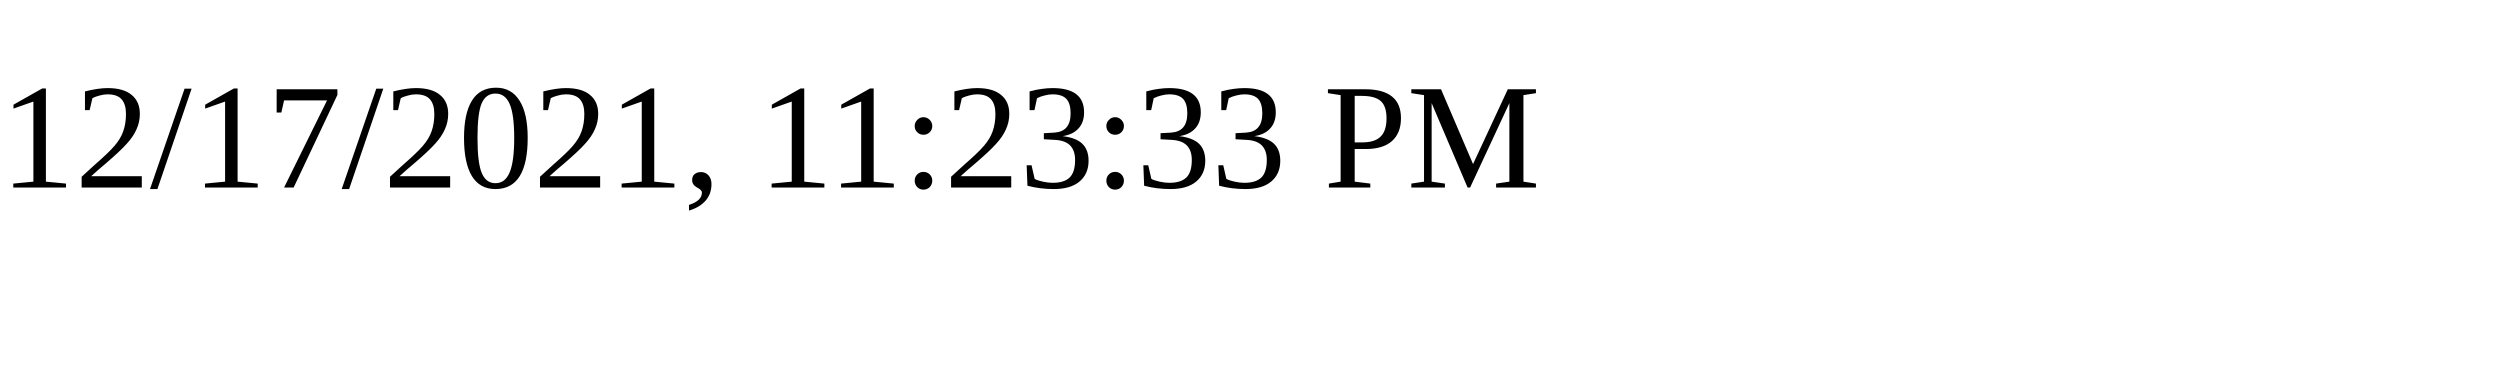
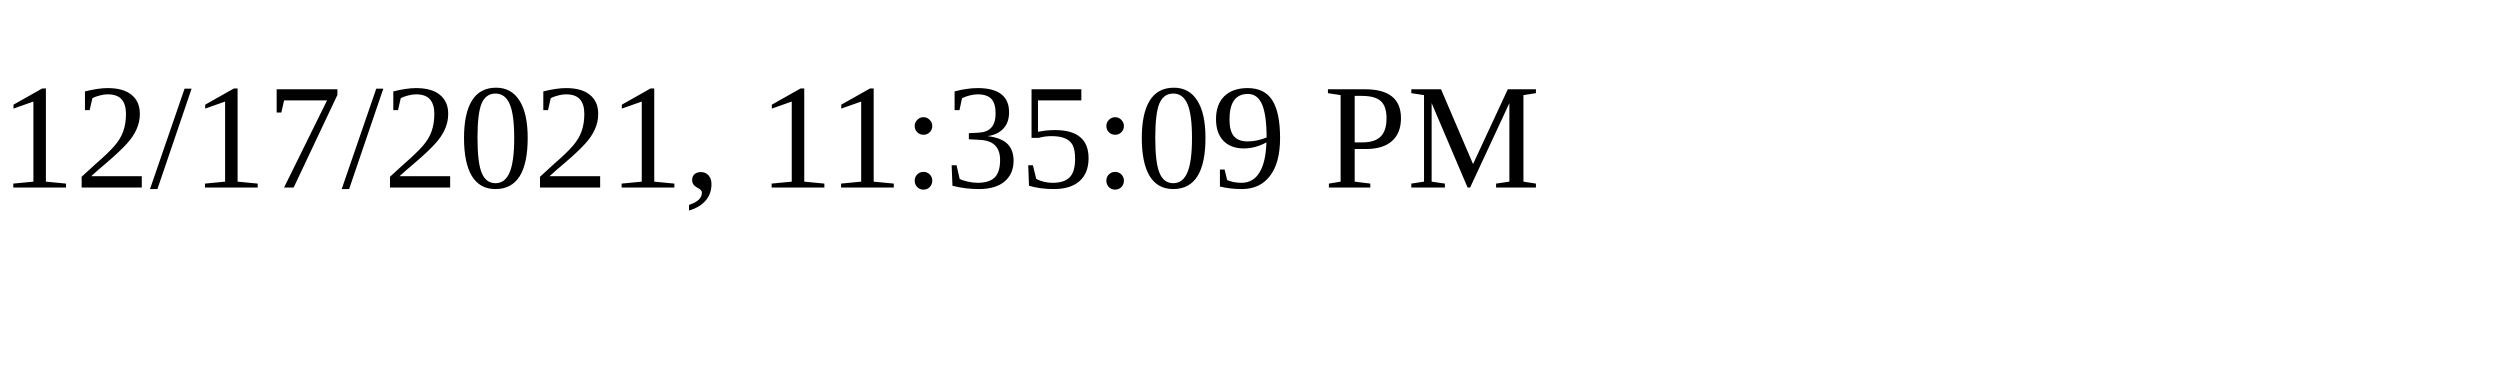
<svg xmlns="http://www.w3.org/2000/svg" height="30" width="200">
-   <text x="0" y="15">12/17/2021, 11:23:33 PM</text>
+   <text x="0" y="15">12/17/2021, 11:35:09 PM</text>
</svg>
